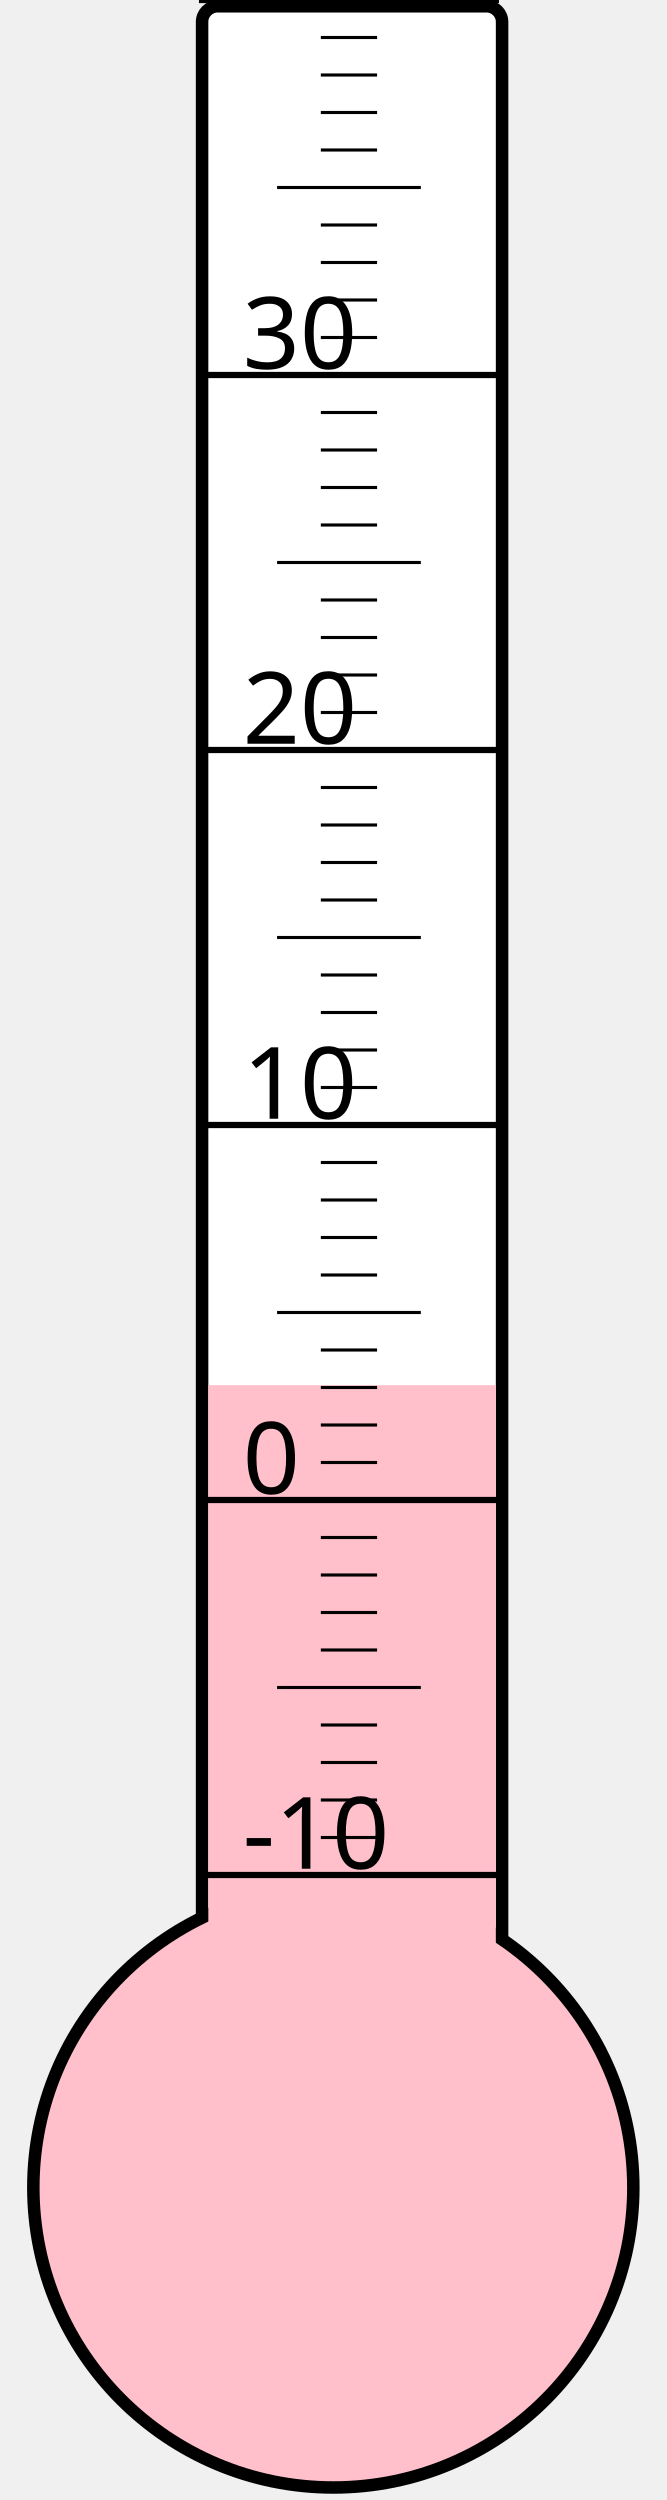
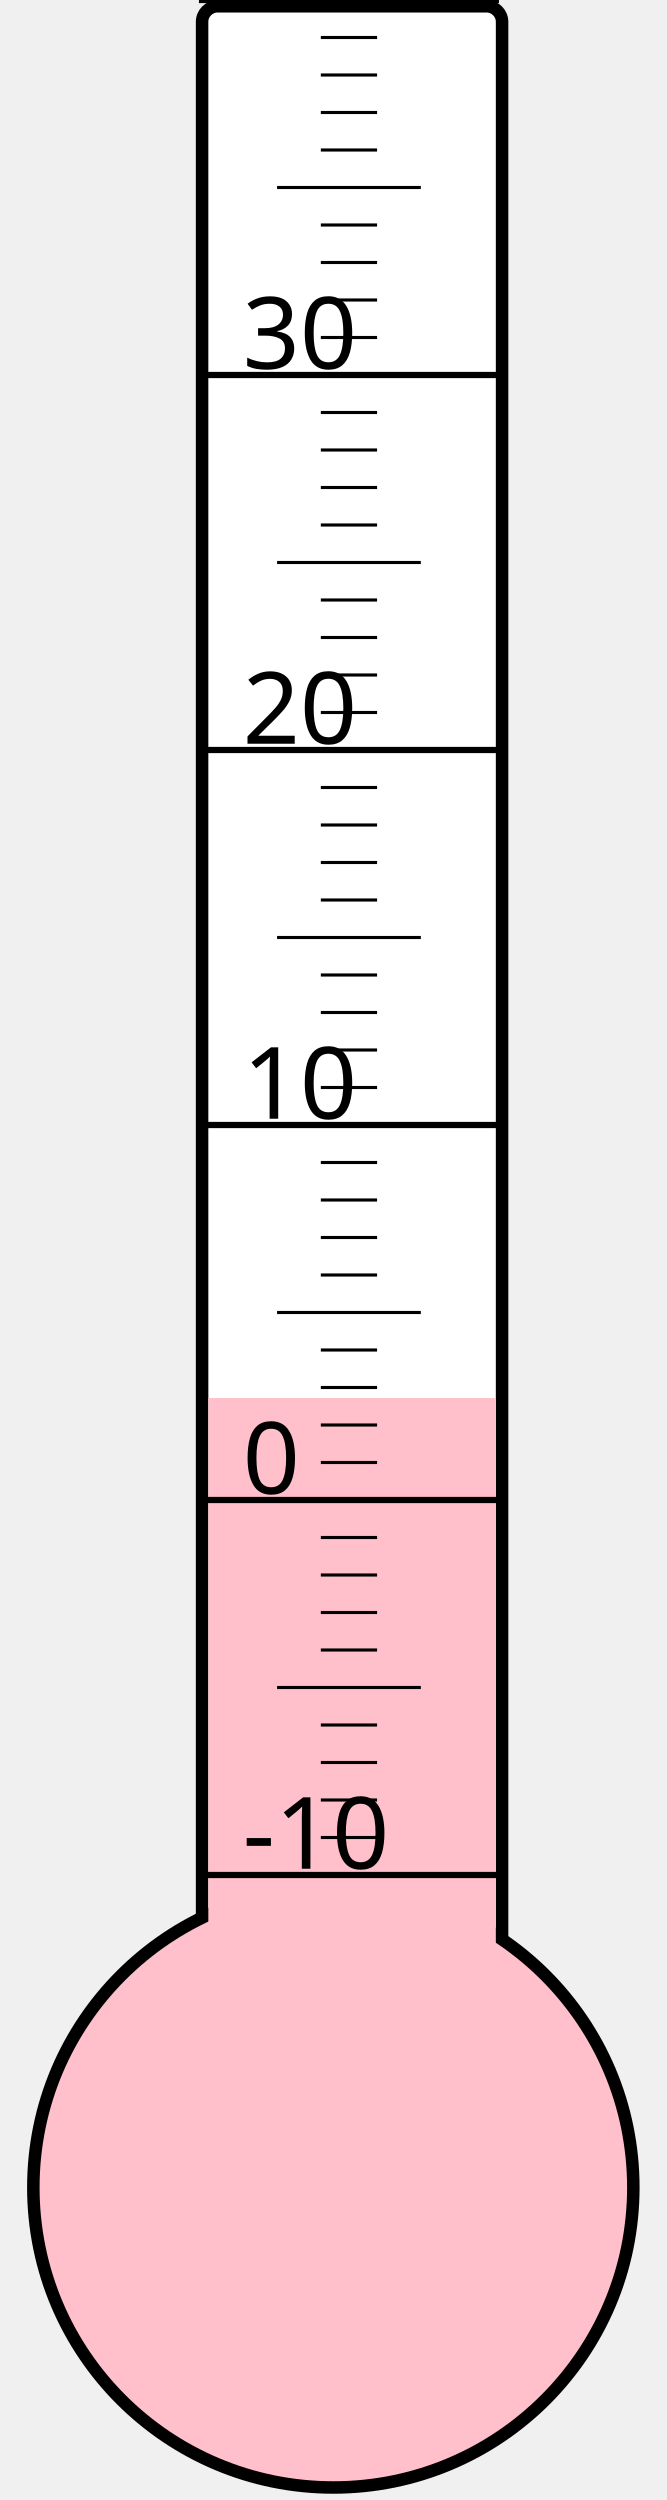
<svg xmlns="http://www.w3.org/2000/svg" width="40px" height="150px" viewBox="0 0 200 800">
  <rect width="200" height="800" x="0" y="0" style="fill: #ffffeb; fill-opacity: 0;" />
  <rect width="96" height="680" x="58" y="2" rx="5" ry="5" style="fill: white; fill-opacity: 1; stroke: black; stroke-width: 4;" />
  <circle cx="100" cy="700" r="96" style="fill: pink; stroke: black; stroke-width: 4;" />
-   <rect width="92" height="256.75" x="60" y="443.25" style="fill: pink; fill-opacity: 1; stroke-width: 0;" />
+   <rect width="92" height="252.625" x="60" y="447.375" style="fill: pink; fill-opacity: 1; stroke-width: 0;" />
  <text x="71" y="598" style="font-family: sans-serif; font-size: 24pt;">-10</text>
  <text x="71" y="478" style="font-family: sans-serif; font-size: 24pt;">0</text>
  <text x="71" y="358" style="font-family: sans-serif; font-size: 24pt;">10</text>
  <text x="71" y="238" style="font-family: sans-serif; font-size: 24pt;">20</text>
  <text x="71" y="118" style="font-family: sans-serif; font-size: 24pt;">30</text>
  <g style="stroke: black;">
    <line x1="57" y1="600" x2="153" y2="600" style="stroke-width: 2;" />
    <line x1="96" y1="588" x2="114" y2="588" style="stroke-width: 1;" />
    <line x1="96" y1="576" x2="114" y2="576" style="stroke-width: 1;" />
    <line x1="96" y1="564" x2="114" y2="564" style="stroke-width: 1;" />
    <line x1="96" y1="552" x2="114" y2="552" style="stroke-width: 1;" />
    <line x1="82" y1="540" x2="128" y2="540" style="stroke-width: 1;" />
    <line x1="96" y1="528" x2="114" y2="528" style="stroke-width: 1;" />
    <line x1="96" y1="516" x2="114" y2="516" style="stroke-width: 1;" />
    <line x1="96" y1="504" x2="114" y2="504" style="stroke-width: 1;" />
    <line x1="96" y1="492" x2="114" y2="492" style="stroke-width: 1;" />
    <line x1="57" y1="480" x2="153" y2="480" style="stroke-width: 2;" />
    <line x1="96" y1="468" x2="114" y2="468" style="stroke-width: 1;" />
    <line x1="96" y1="456" x2="114" y2="456" style="stroke-width: 1;" />
    <line x1="96" y1="444" x2="114" y2="444" style="stroke-width: 1;" />
    <line x1="96" y1="432" x2="114" y2="432" style="stroke-width: 1;" />
    <line x1="82" y1="420" x2="128" y2="420" style="stroke-width: 1;" />
    <line x1="96" y1="408" x2="114" y2="408" style="stroke-width: 1;" />
    <line x1="96" y1="396" x2="114" y2="396" style="stroke-width: 1;" />
    <line x1="96" y1="384" x2="114" y2="384" style="stroke-width: 1;" />
    <line x1="96" y1="372" x2="114" y2="372" style="stroke-width: 1;" />
    <line x1="57" y1="360" x2="153" y2="360" style="stroke-width: 2;" />
    <line x1="96" y1="348" x2="114" y2="348" style="stroke-width: 1;" />
    <line x1="96" y1="336" x2="114" y2="336" style="stroke-width: 1;" />
    <line x1="96" y1="324" x2="114" y2="324" style="stroke-width: 1;" />
    <line x1="96" y1="312" x2="114" y2="312" style="stroke-width: 1;" />
    <line x1="82" y1="300" x2="128" y2="300" style="stroke-width: 1;" />
    <line x1="96" y1="288" x2="114" y2="288" style="stroke-width: 1;" />
    <line x1="96" y1="276" x2="114" y2="276" style="stroke-width: 1;" />
    <line x1="96" y1="264" x2="114" y2="264" style="stroke-width: 1;" />
    <line x1="96" y1="252" x2="114" y2="252" style="stroke-width: 1;" />
    <line x1="57" y1="240" x2="153" y2="240" style="stroke-width: 2;" />
    <line x1="96" y1="228" x2="114" y2="228" style="stroke-width: 1;" />
    <line x1="96" y1="216" x2="114" y2="216" style="stroke-width: 1;" />
    <line x1="96" y1="204" x2="114" y2="204" style="stroke-width: 1;" />
    <line x1="96" y1="192" x2="114" y2="192" style="stroke-width: 1;" />
    <line x1="82" y1="180" x2="128" y2="180" style="stroke-width: 1;" />
    <line x1="96" y1="168" x2="114" y2="168" style="stroke-width: 1;" />
    <line x1="96" y1="156" x2="114" y2="156" style="stroke-width: 1;" />
    <line x1="96" y1="144" x2="114" y2="144" style="stroke-width: 1;" />
    <line x1="96" y1="132" x2="114" y2="132" style="stroke-width: 1;" />
    <line x1="57" y1="120" x2="153" y2="120" style="stroke-width: 2;" />
    <line x1="96" y1="108" x2="114" y2="108" style="stroke-width: 1;" />
    <line x1="96" y1="96" x2="114" y2="96" style="stroke-width: 1;" />
    <line x1="96" y1="84" x2="114" y2="84" style="stroke-width: 1;" />
    <line x1="96" y1="72" x2="114" y2="72" style="stroke-width: 1;" />
    <line x1="82" y1="60" x2="128" y2="60" style="stroke-width: 1;" />
    <line x1="96" y1="48" x2="114" y2="48" style="stroke-width: 1;" />
    <line x1="96" y1="36" x2="114" y2="36" style="stroke-width: 1;" />
    <line x1="96" y1="24" x2="114" y2="24" style="stroke-width: 1;" />
    <line x1="96" y1="12" x2="114" y2="12" style="stroke-width: 1;" />
    <line x1="57" y1="0" x2="153" y2="0" style="stroke-width: 2;" />
  </g>
</svg>
